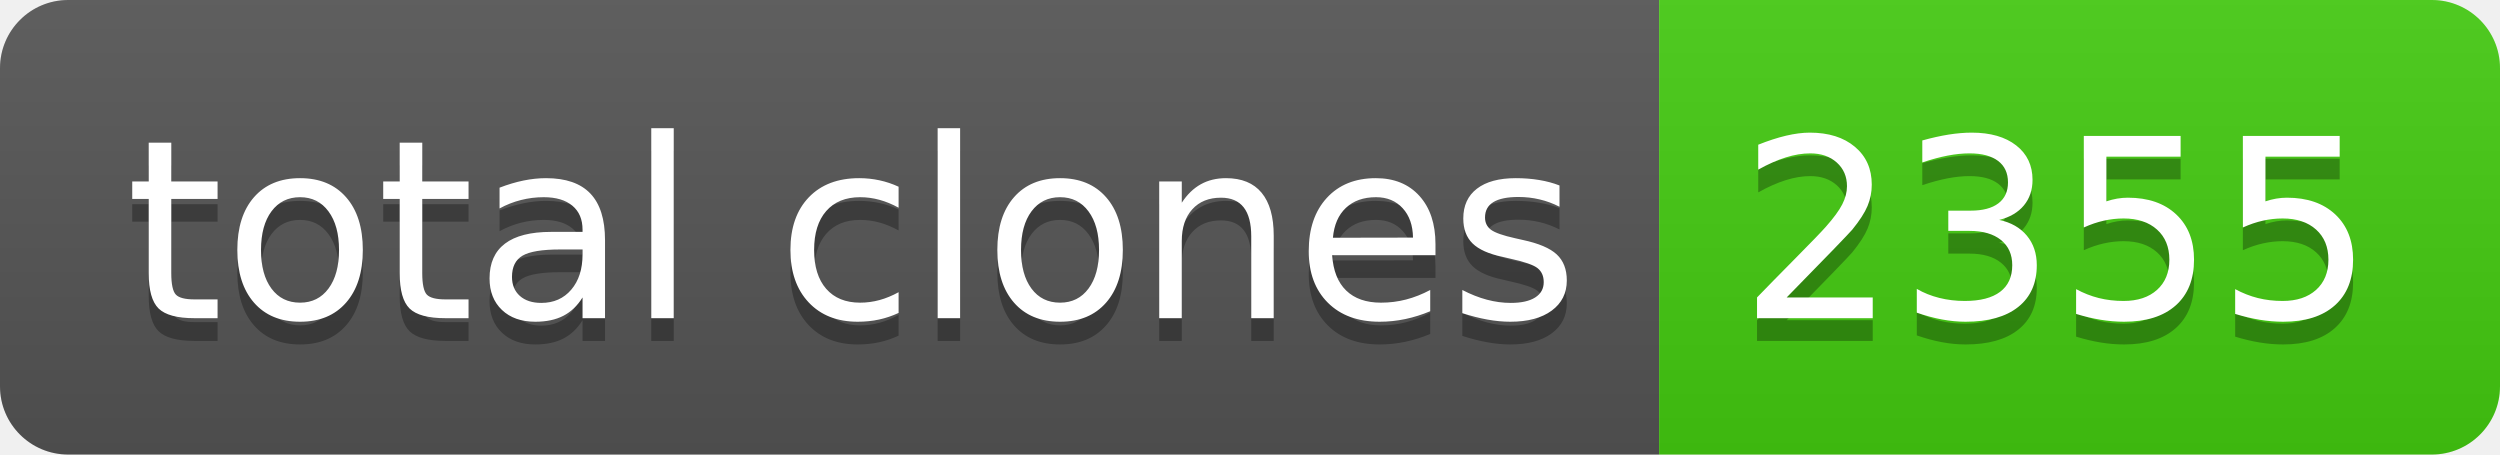
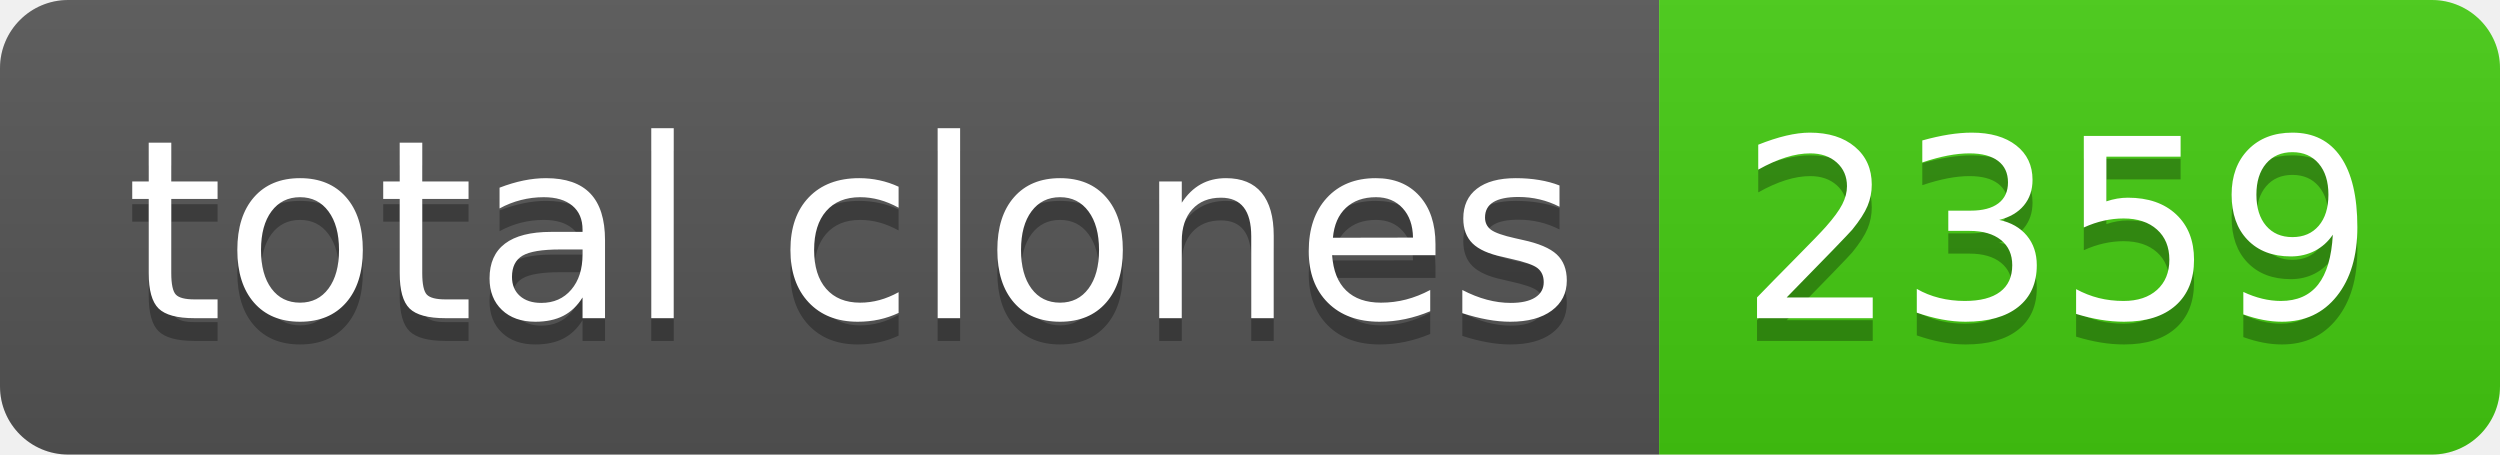
- <svg xmlns="http://www.w3.org/2000/svg" width="110" height="20" role="img" aria-label="total clones: 2355">
+ <svg xmlns="http://www.w3.org/2000/svg" width="110" height="20" role="img" aria-label="total clones: 2359">
  <linearGradient id="s" x2="0" y2="100%">
    <stop offset="0" stop-color="#bbb" stop-opacity=".1" />
    <stop offset="1" stop-opacity=".1" />
  </linearGradient>
  <clipPath id="r">
    <rect width="110" height="20" rx="3" fill="#fff" />
  </clipPath>
  <g clip-path="url(#r)">
    <rect width="73" height="20" fill="#555" />
    <rect x="73" width="37" height="20" fill="#4c1" />
    <rect width="110" height="20" fill="url(#s)" />
  </g>
  <g fill="#fff" text-anchor="middle" font-family="Verdana,Geneva,DejaVu Sans,sans-serif" text-rendering="geometricPrecision" font-size="110">
    <text aria-hidden="true" x="375" y="150" fill="#010101" fill-opacity=".3" transform="scale(.1)" textLength="630">total clones</text>
    <text x="375" y="140" transform="scale(.1)" fill="#fff" textLength="630">total clones</text>
-     <text aria-hidden="true" x="905" y="150" fill="#010101" fill-opacity=".3" transform="scale(.1)" textLength="270">2355</text>
-     <text x="905" y="140" transform="scale(.1)" fill="#fff" textLength="270">2355</text>
+     <text aria-hidden="true" x="905" y="150" fill="#010101" fill-opacity=".3" transform="scale(.1)" textLength="270">2359</text>
+     <text x="905" y="140" transform="scale(.1)" fill="#fff" textLength="270">2359</text>
  </g>
</svg>
